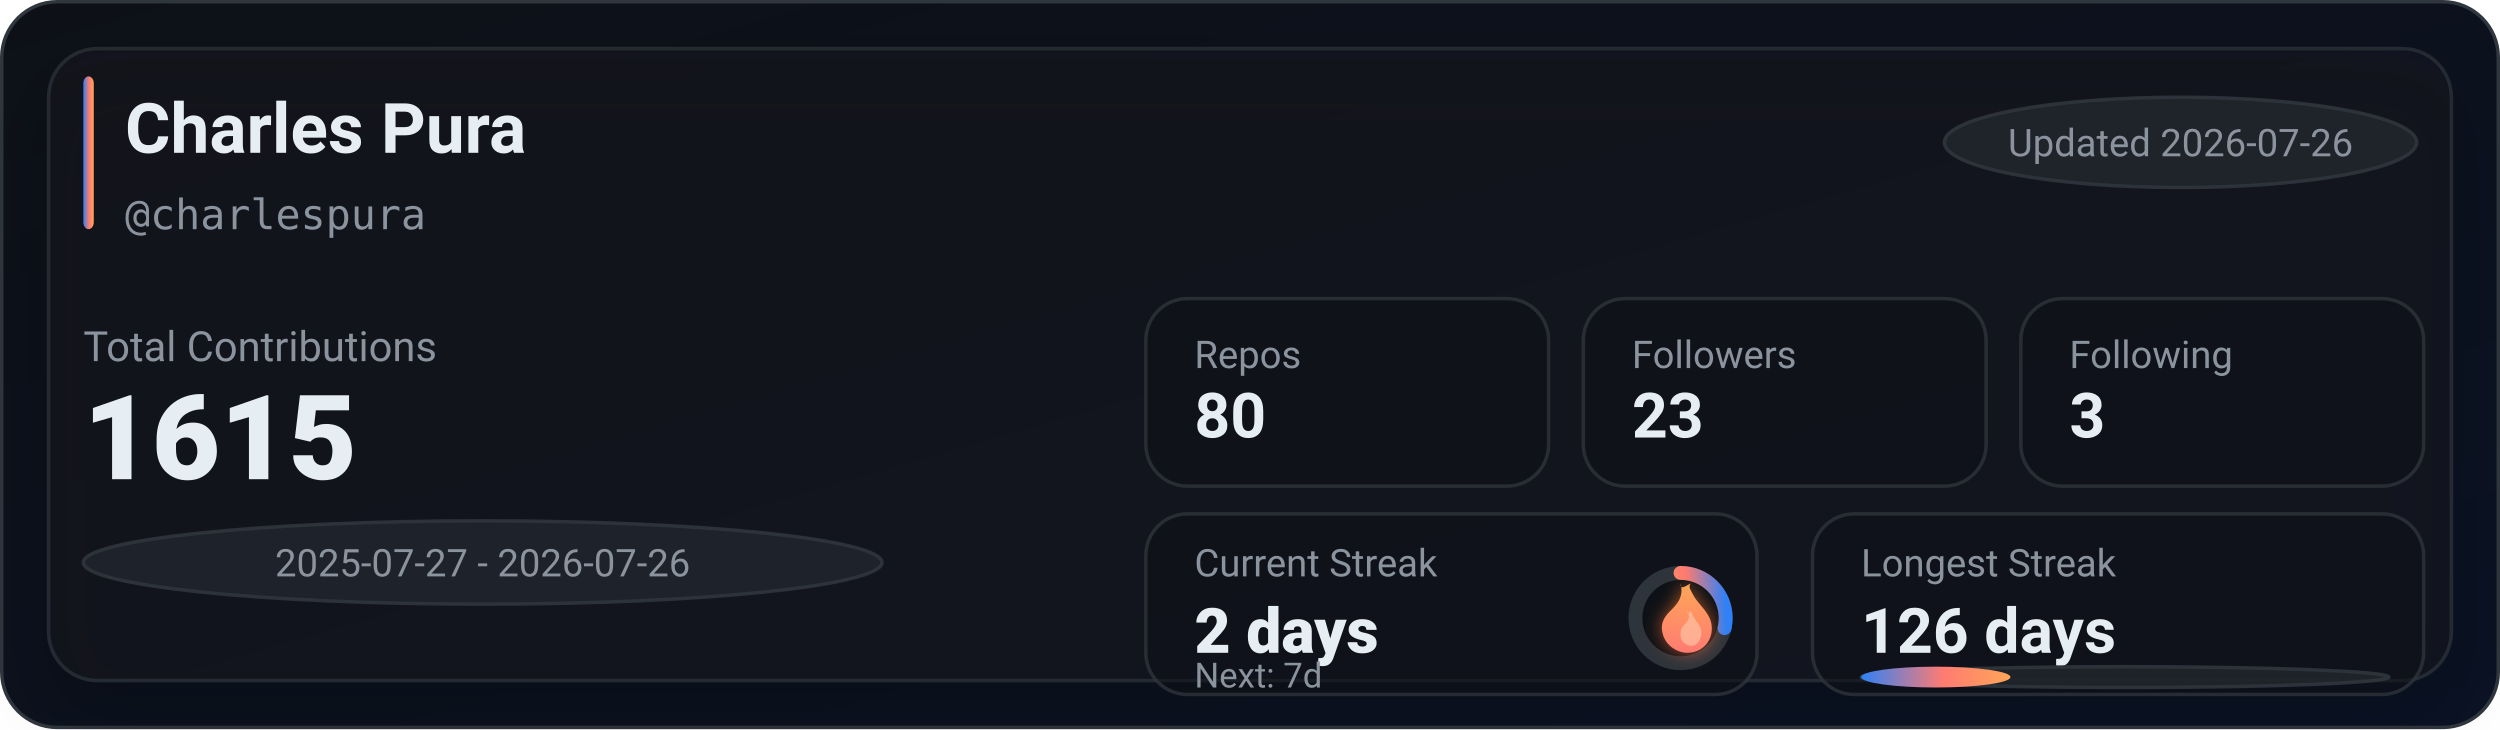
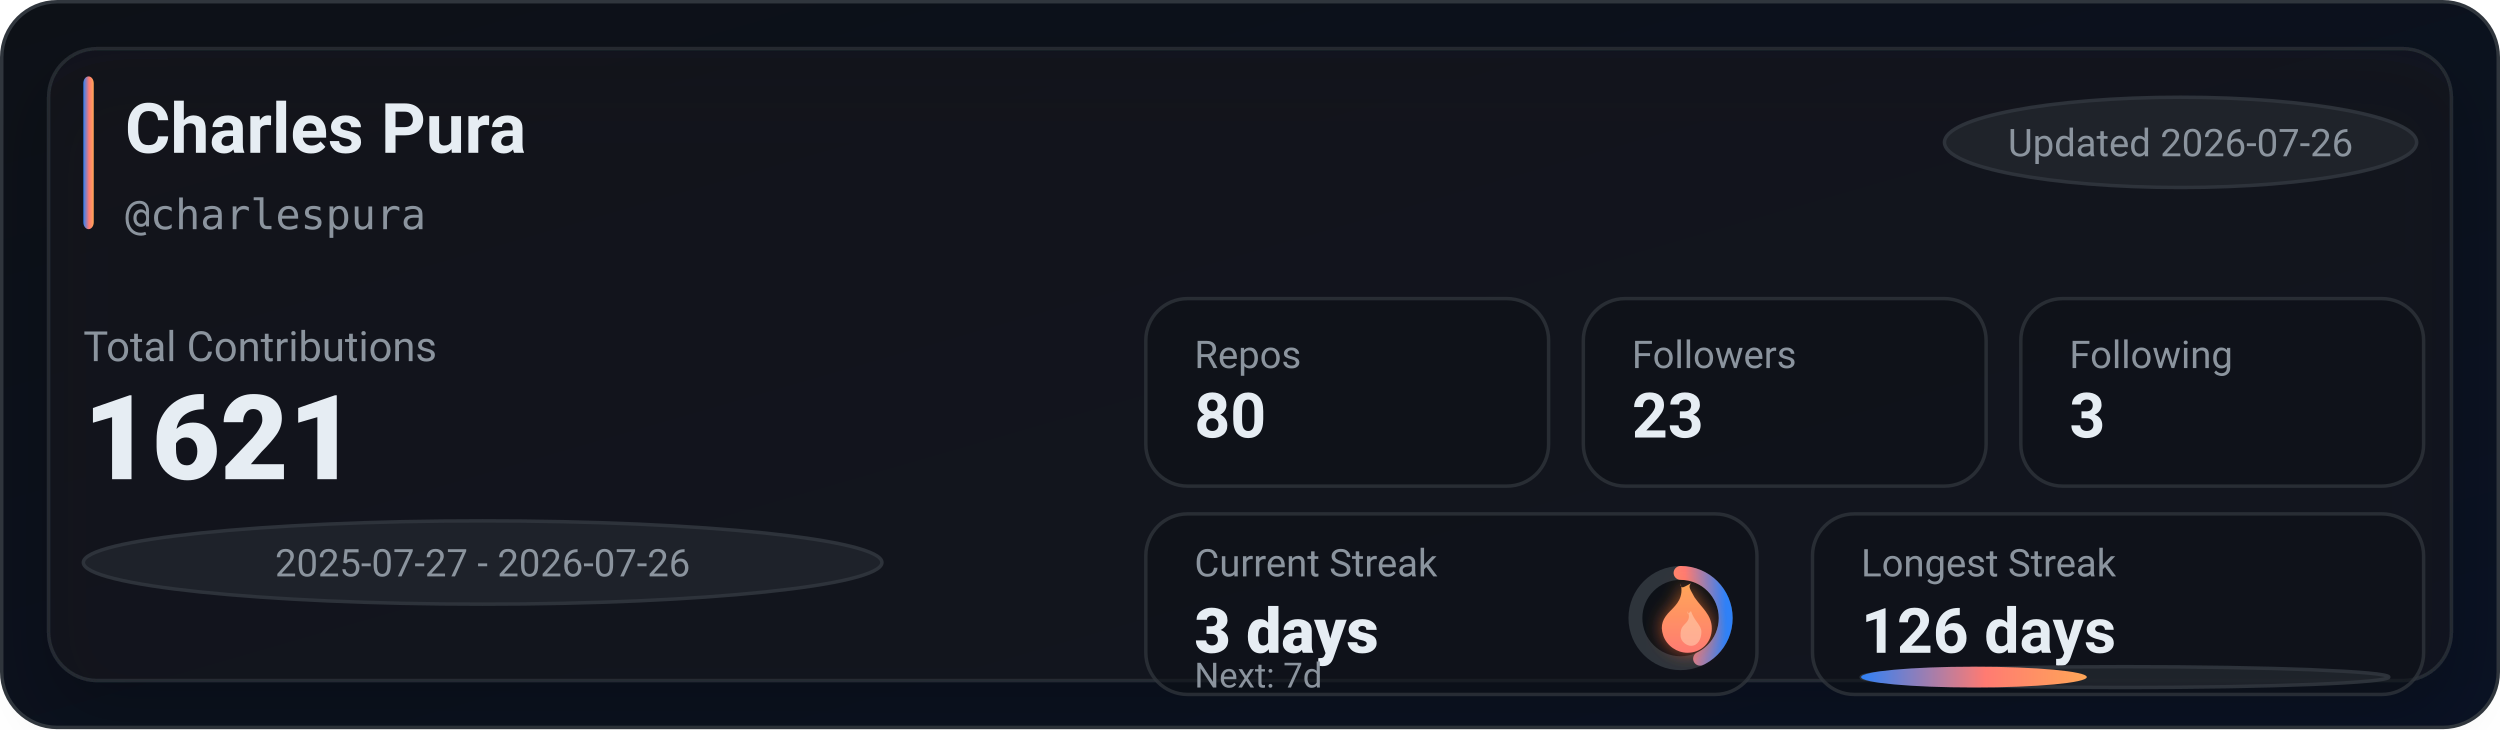
<svg xmlns="http://www.w3.org/2000/svg" width="720" height="210" viewBox="0 0 720 210" role="img" aria-label="GitHub stats for charlespura">
  <defs>
    <linearGradient id="bg" x1="0" y1="0" x2="1" y2="1">
      <stop offset="0%" stop-color="#0d1117" />
      <stop offset="100%" stop-color="#0a1224" />
    </linearGradient>
    <linearGradient id="accent" x1="0" y1="0" x2="1" y2="0">
      <stop offset="0%" stop-color="#2f81f7" />
      <stop offset="55%" stop-color="#ff7b72" />
      <stop offset="100%" stop-color="#ffa657" />
    </linearGradient>
    <linearGradient id="accentV" x1="0" y1="0" x2="0" y2="1">
      <stop offset="0%" stop-color="#ffa657" />
      <stop offset="55%" stop-color="#ff7b72" />
      <stop offset="100%" stop-color="#2f81f7" />
    </linearGradient>
    <linearGradient id="fire" x1="0" y1="0" x2="0" y2="1">
      <stop offset="0%" stop-color="#ffa657" />
      <stop offset="100%" stop-color="#ff7b72" />
    </linearGradient>
    <filter id="glow" x="-30%" y="-30%" width="160%" height="160%">
      <feGaussianBlur stdDeviation="2.5" result="blur" />
      <feColorMatrix in="blur" type="matrix" values="           1 0 0 0 0           0 0.6 0 0 0           0 0 0.2 0 0           0 0 0 0.65 0" result="colored" />
      <feMerge>
        <feMergeNode in="colored" />
        <feMergeNode in="SourceGraphic" />
      </feMerge>
    </filter>
    <filter id="softShadow" x="-30%" y="-30%" width="160%" height="160%">
      <feDropShadow dx="0" dy="10" stdDeviation="10" flood-color="#000000" flood-opacity="0.35" />
    </filter>
  </defs>
  <rect x="0.5" y="0.5" width="719" height="209" rx="16" fill="url(#bg)" stroke="#30363d" />
  <g filter="url(#softShadow)">
    <rect x="14" y="14" width="692" height="182" rx="14" fill="rgba(22,27,34,0.55)" stroke="rgba(48,54,61,0.65)" />
  </g>
  <rect x="24" y="22" width="3" height="44" rx="2" fill="url(#accent)" />
  <text x="36" y="44" fill="#e6edf3" font-family="ui-sans-serif,system-ui,-apple-system,Segoe UI,Roboto,Helvetica,Arial" font-size="20" font-weight="780">Charles Pura</text>
  <text x="36" y="66" fill="#8b949e" font-family="ui-monospace,SFMono-Regular,Menlo,Monaco,Consolas,monospace" font-size="12">@charlespura</text>
  <g transform="translate(560, 28)">
    <rect x="0" y="0" width="136" height="26" rx="999" fill="rgba(33,38,45,0.85)" stroke="rgba(48,54,61,0.9)" />
    <text x="68" y="17" text-anchor="middle" fill="#8b949e" font-family="ui-sans-serif,system-ui,-apple-system,Segoe UI,Roboto,Helvetica,Arial" font-size="11">Updated 2026-07-26</text>
  </g>
  <text x="24" y="104" fill="#8b949e" font-family="ui-sans-serif,system-ui,-apple-system,Segoe UI,Roboto,Helvetica,Arial" font-size="12">Total Contributions</text>
-   <text x="24" y="138" fill="#e6edf3" font-family="ui-sans-serif,system-ui,-apple-system,Segoe UI,Roboto,Helvetica,Arial" font-size="34" font-weight="900">1615</text>
+   <text x="24" y="138" fill="#e6edf3" font-family="ui-sans-serif,system-ui,-apple-system,Segoe UI,Roboto,Helvetica,Arial" font-size="34" font-weight="900">1621</text>
  <g transform="translate(24, 150)">
    <rect x="0" y="0" width="230" height="24" rx="999" fill="rgba(33,38,45,0.8)" stroke="rgba(48,54,61,0.9)" />
    <text x="115" y="16" text-anchor="middle" fill="#8b949e" font-family="ui-sans-serif,system-ui,-apple-system,Segoe UI,Roboto,Helvetica,Arial" font-size="11">2025-07-27 - 2026-07-26</text>
  </g>
  <g transform="translate(330, 86)">
    <rect x="0" y="0" width="116" height="54" rx="12" fill="rgba(13,17,23,0.55)" stroke="rgba(48,54,61,0.75)" />
    <rect x="126" y="0" width="116" height="54" rx="12" fill="rgba(13,17,23,0.55)" stroke="rgba(48,54,61,0.75)" />
    <rect x="252" y="0" width="116" height="54" rx="12" fill="rgba(13,17,23,0.55)" stroke="rgba(48,54,61,0.75)" />
    <text x="14" y="20" fill="#8b949e" font-family="ui-sans-serif,system-ui,-apple-system,Segoe UI,Roboto,Helvetica,Arial" font-size="11">Repos</text>
    <text x="14" y="40" fill="#e6edf3" font-family="ui-sans-serif,system-ui,-apple-system,Segoe UI,Roboto,Helvetica,Arial" font-size="18" font-weight="780">80</text>
    <text x="140" y="20" fill="#8b949e" font-family="ui-sans-serif,system-ui,-apple-system,Segoe UI,Roboto,Helvetica,Arial" font-size="11">Followers</text>
    <text x="140" y="40" fill="#e6edf3" font-family="ui-sans-serif,system-ui,-apple-system,Segoe UI,Roboto,Helvetica,Arial" font-size="18" font-weight="780">23</text>
    <text x="266" y="20" fill="#8b949e" font-family="ui-sans-serif,system-ui,-apple-system,Segoe UI,Roboto,Helvetica,Arial" font-size="11">Following</text>
    <text x="266" y="40" fill="#e6edf3" font-family="ui-sans-serif,system-ui,-apple-system,Segoe UI,Roboto,Helvetica,Arial" font-size="18" font-weight="780">3</text>
  </g>
  <g transform="translate(330, 148)">
    <rect x="0" y="0" width="176" height="52" rx="12" fill="rgba(13,17,23,0.55)" stroke="rgba(48,54,61,0.75)" />
    <rect x="192" y="0" width="176" height="52" rx="12" fill="rgba(13,17,23,0.55)" stroke="rgba(48,54,61,0.75)" />
    <text x="14" y="18" fill="#8b949e" font-family="ui-sans-serif,system-ui,-apple-system,Segoe UI,Roboto,Helvetica,Arial" font-size="11">Current Streak</text>
-     <text x="14" y="40" fill="#e6edf3" font-family="ui-sans-serif,system-ui,-apple-system,Segoe UI,Roboto,Helvetica,Arial" font-size="18" font-weight="860">2 days</text>
+     <text x="14" y="40" fill="#e6edf3" font-family="ui-sans-serif,system-ui,-apple-system,Segoe UI,Roboto,Helvetica,Arial" font-size="18" font-weight="860">3 days</text>
    <g transform="translate(154, 30)">
      <circle cx="0" cy="0" r="13" fill="rgba(13,17,23,0.85)" stroke="rgba(48,54,61,0.95)" stroke-width="4" />
-       <circle cx="0" cy="0" r="13" fill="none" stroke="url(#accentV)" stroke-width="4" stroke-linecap="round" stroke-dasharray="23.34 58.34" transform="rotate(-90)" />
+       <circle cx="0" cy="0" r="13" fill="none" stroke="url(#accentV)" stroke-width="4" stroke-linecap="round" stroke-dasharray="35.01 46.67" transform="rotate(-90)" />
      <g transform="translate(-10, -12)" filter="url(#glow)">
        <path d="M10 2c1 4-1 6-3 8-2 2-3 4-2 7 1 3 4 5 7 5 4 0 7-3 7-7 0-4-3-6-5-9-1-2-2-3-1-4-2 1-3 2-3 0z" fill="url(#fire)" />
        <path d="M12 10c1 2 0 3-1 4-1 1-1 2-1 3 0 2 2 3 3 3 2 0 3-2 3-4 0-2-2-3-3-6-1 1-1 1-1 0z" fill="#ffd1b3" opacity="0.55" />
      </g>
    </g>
    <text x="14" y="50" fill="#8b949e" font-family="ui-sans-serif,system-ui,-apple-system,Segoe UI,Roboto,Helvetica,Arial" font-size="10">Next: 7d</text>
    <text x="206" y="18" fill="#8b949e" font-family="ui-sans-serif,system-ui,-apple-system,Segoe UI,Roboto,Helvetica,Arial" font-size="11">Longest Streak</text>
    <text x="206" y="40" fill="#e6edf3" font-family="ui-sans-serif,system-ui,-apple-system,Segoe UI,Roboto,Helvetica,Arial" font-size="18" font-weight="780">126 days</text>
    <rect x="206" y="44" width="152" height="6" rx="999" fill="rgba(33,38,45,0.85)" stroke="rgba(48,54,61,0.9)" />
-     <rect x="206" y="44" width="43" height="6" rx="999" fill="url(#accent)" />
+     <rect x="206" y="44" width="65" height="6" rx="999" fill="url(#accent)" />
  </g>
</svg>
